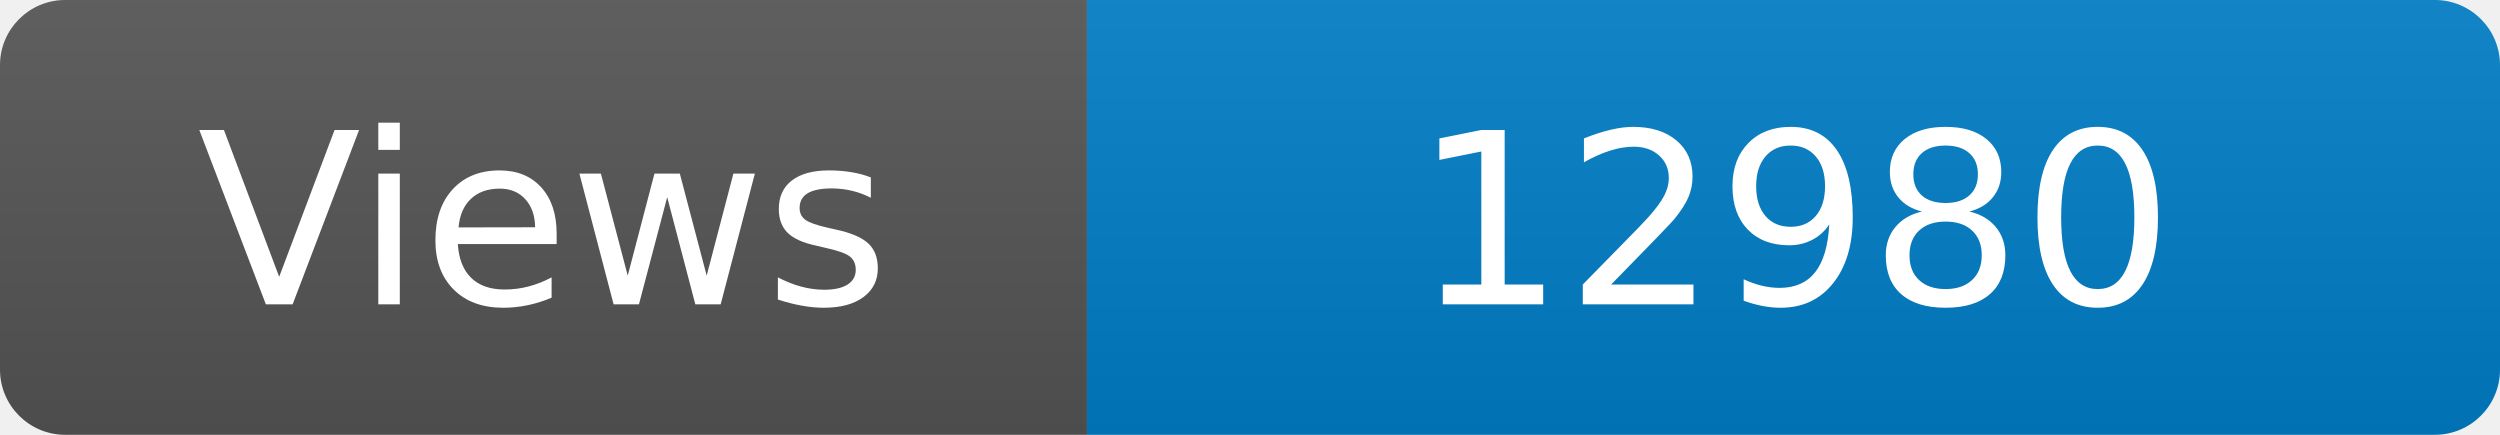
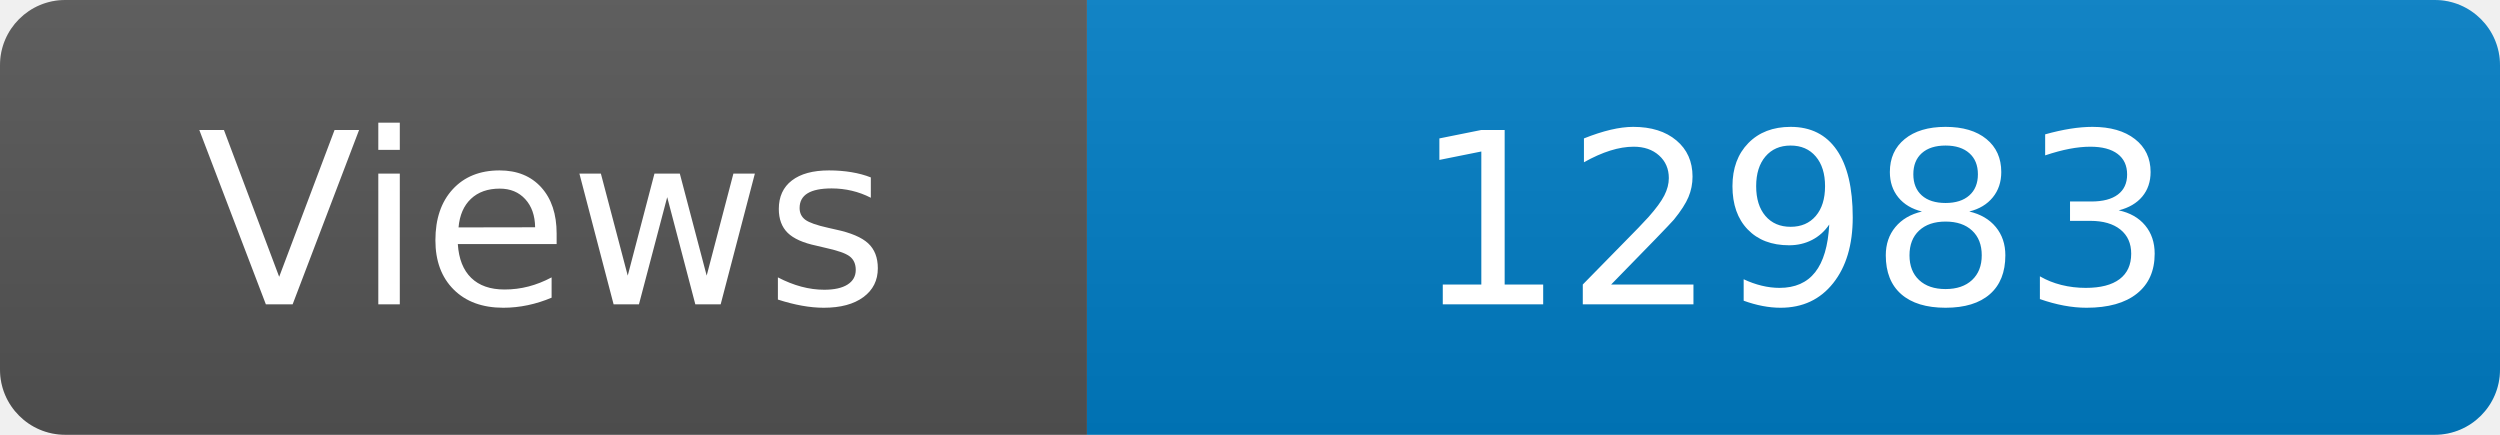
<svg xmlns="http://www.w3.org/2000/svg" width="115" height="20" role="img" aria-label="Maintained?: yes">
  <linearGradient id="s" x2="0" y2="100%">
    <stop offset="0" stop-color="#bbb" stop-opacity=".1" />
    <stop offset="1" stop-opacity=".1" />
  </linearGradient>
  <clipPath id="r">
    <rect width="115" height="20" rx="3" fill="#fff" />
  </clipPath>
  <g clip-path="url(#r)">
    <rect width="50" height="20" fill="#555" />
    <rect x="50" width="160" height="20" fill="#007ec6" />
    <rect width="115" height="20" fill="url(#s)" />
  </g>
  <g fill="#fff" text-anchor="middle" font-family="Verdana,Geneva,DejaVu Sans,sans-serif" font-size="110">
    <text x="250" y="140" transform="scale(.1)" fill="#fff">Views</text>
-     <text x="825" y="140" transform="scale(.1)" fill="#fff">12980</text>
+     <text x="825" y="140" transform="scale(.1)" fill="#fff">12983</text>
  </g>
</svg>
